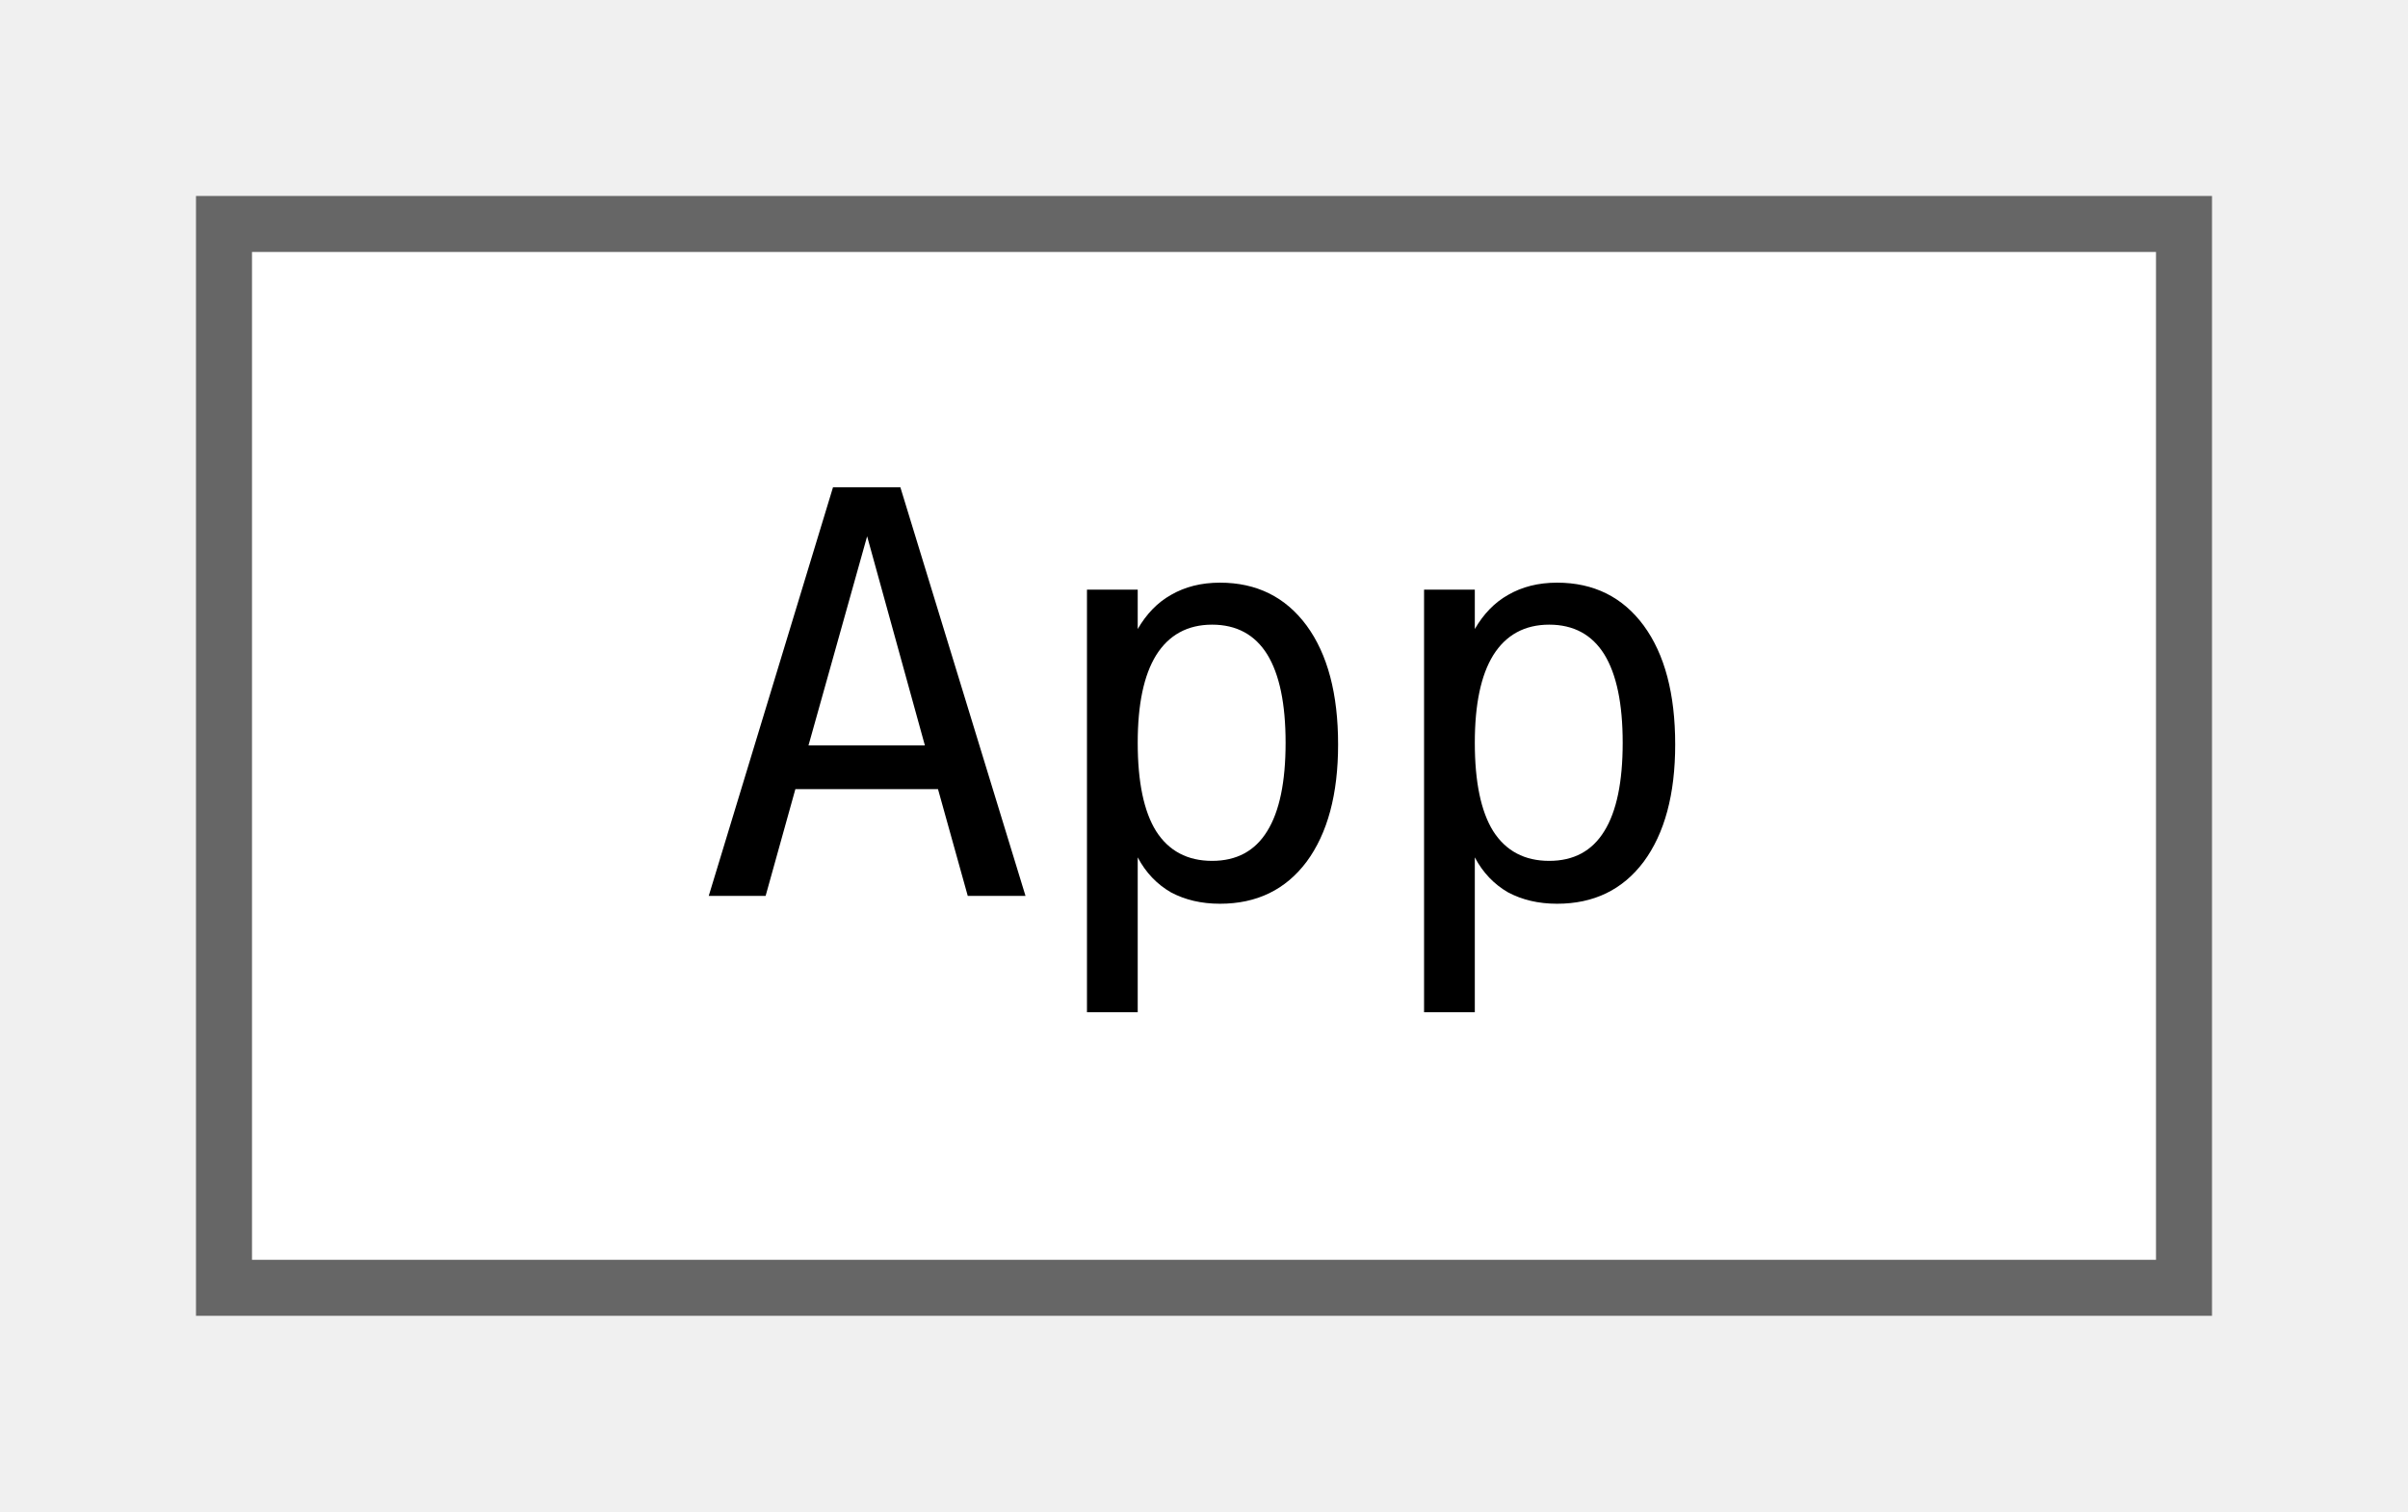
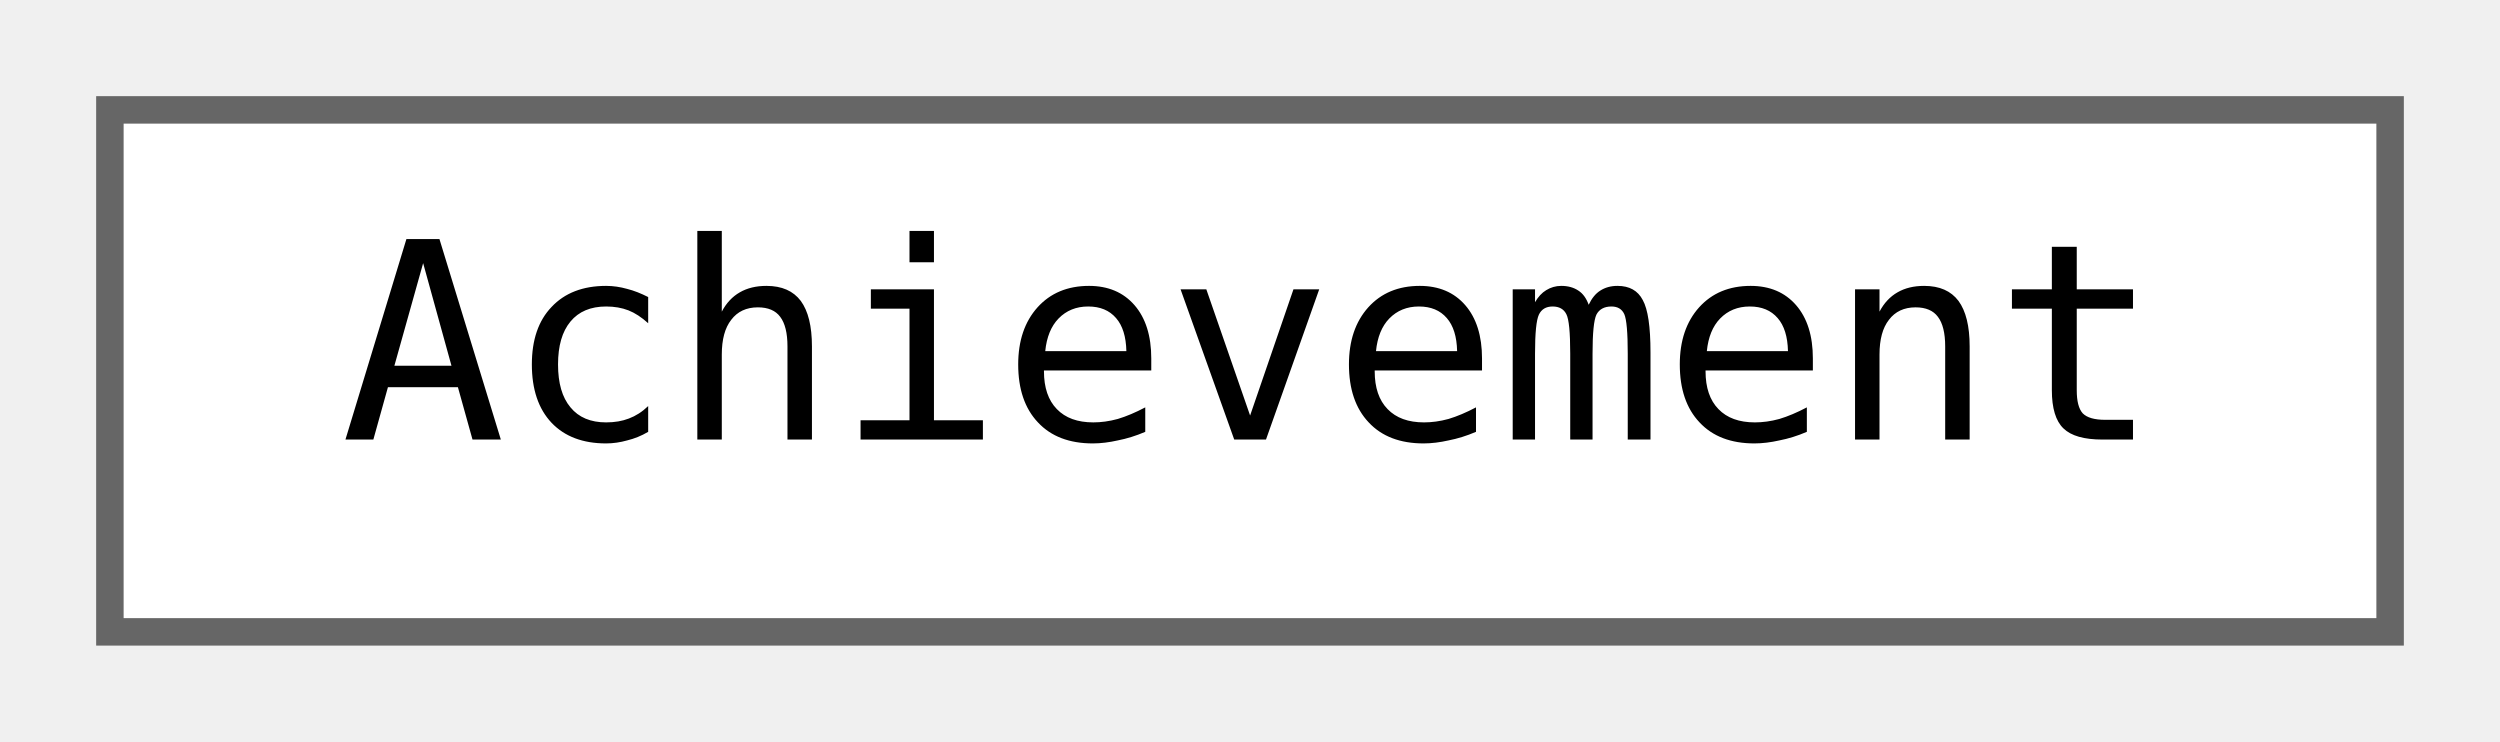
- <svg xmlns="http://www.w3.org/2000/svg" xmlns:xlink="http://www.w3.org/1999/xlink" width="43pt" height="27pt" viewBox="0.00 0.00 43.00 27.00">
+ <svg xmlns="http://www.w3.org/2000/svg" xmlns:xlink="http://www.w3.org/1999/xlink" width="91pt" height="27pt" viewBox="0.00 0.00 91.00 27.00">
  <g id="graph0" class="graph" transform="scale(1 1) rotate(0) translate(4 23)">
    <g id="node1" class="node">
      <g id="a_node1">
-         <a xlink:href="classjngl_1_1App.html" target="_top" xlink:title="There can only be one instance of this class which will be created before the window is shown.">
-           <polygon fill="white" stroke="#666666" points="35,-19 0,-19 0,0 35,0 35,-19" />
-           <text text-anchor="middle" x="17.5" y="-7" font-family="ui-monospace,monospace" font-size="10.00">App</text>
+         <a xlink:href="structjngl_1_1Achievement.html" target="_top" xlink:title=" ">
+           <polygon fill="white" stroke="#666666" points="83,-19 0,-19 0,0 83,0 83,-19" />
+           <text text-anchor="middle" x="41.5" y="-7" font-family="ui-monospace,monospace" font-size="10.00">Achievement</text>
        </a>
      </g>
    </g>
  </g>
</svg>
